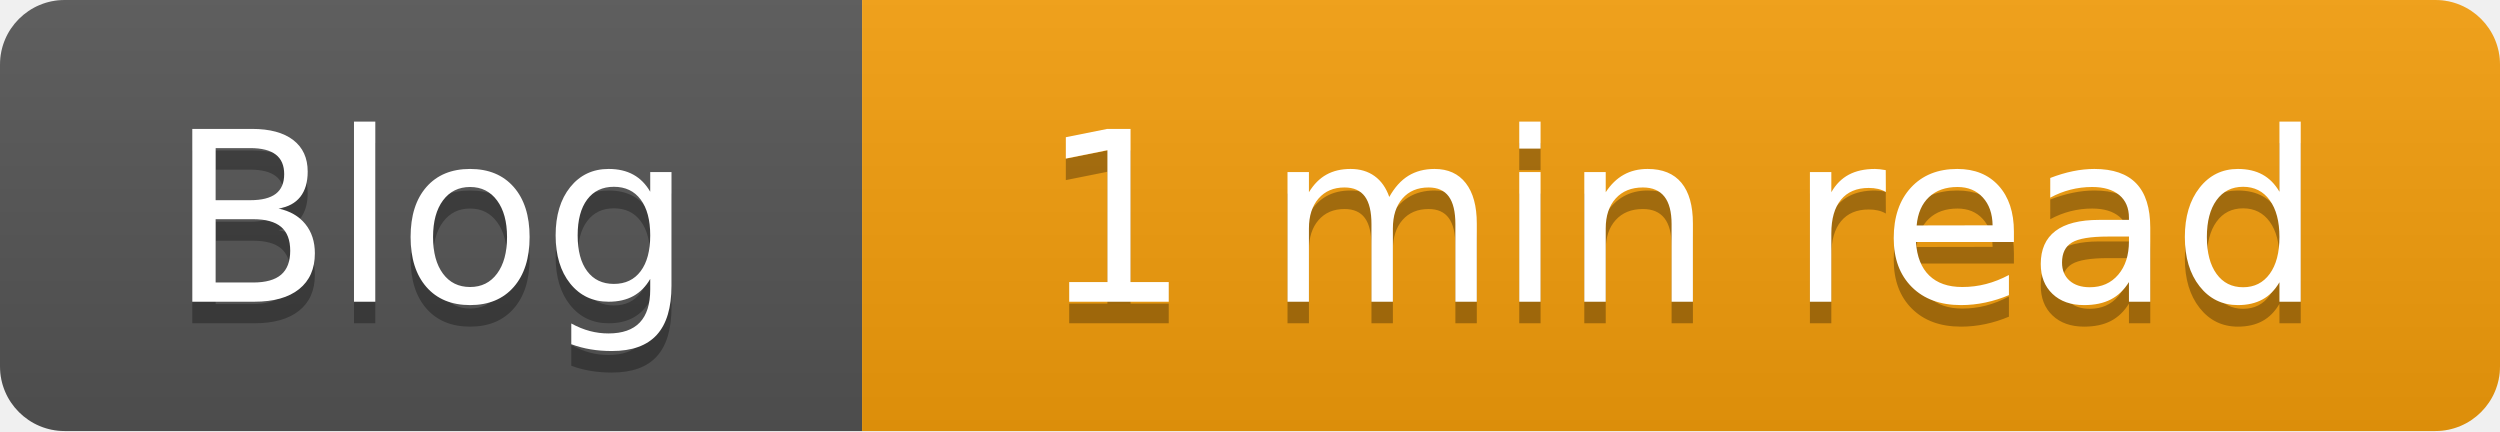
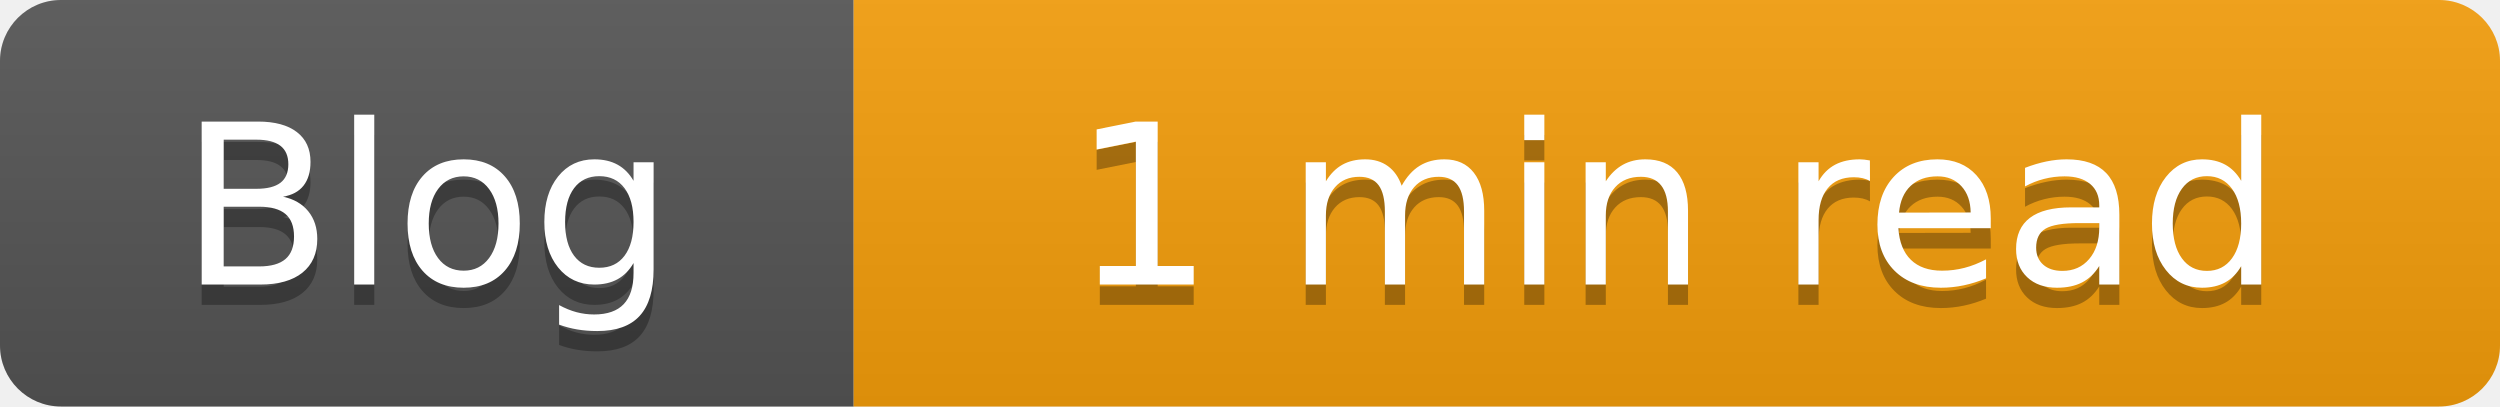
- <svg xmlns="http://www.w3.org/2000/svg" width="116" height="20" role="img" aria-label="Blog: 1 min read">
+ <svg xmlns="http://www.w3.org/2000/svg" width="123" height="20" role="img" aria-label="Blog: 1 min read">
  <linearGradient id="s" x2="0" y2="100%">
    <stop offset="0" stop-color="#bbb" stop-opacity=".1" />
    <stop offset="1" stop-opacity=".1" />
  </linearGradient>
  <clipPath id="r">
-     <rect width="116" height="20" rx="3" fill="#fff" />
+     <rect width="123" height="20" rx="3" fill="#fff" />
  </clipPath>
  <g clip-path="url(#r)">
-     <rect width="40" height="20" fill="#555" />
-     <rect x="40" width="76" height="20" fill="#f59e0b" />
-     <rect width="116" height="20" fill="url(#s)" />
+     <rect width="42" height="20" fill="#555" />
+     <rect x="42" width="81" height="20" fill="#f59e0b" />
+     <rect width="123" height="20" fill="url(#s)" />
  </g>
  <g fill="#fff" text-anchor="middle" font-family="Verdana,Geneva,DejaVu Sans,sans-serif" text-rendering="geometricPrecision" font-size="110">
-     <text aria-hidden="true" x="200" y="150" fill="#010101" fill-opacity=".3" transform="scale(.1)" textLength="280">Blog</text>
-     <text x="200" y="140" transform="scale(.1)" fill="#fff" textLength="280">Blog</text>
-     <text aria-hidden="true" x="780" y="150" fill="#010101" fill-opacity=".3" transform="scale(.1)" textLength="640">1 min read</text>
-     <text x="780" y="140" transform="scale(.1)" fill="#fff" textLength="640">1 min read</text>
+     <text aria-hidden="true" x="210" y="150" fill="#010101" fill-opacity=".3" transform="scale(.1)" textLength="300">Blog</text>
+     <text x="210" y="140" transform="scale(.1)" fill="#fff" textLength="300">Blog</text>
+     <text aria-hidden="true" x="825" y="150" fill="#010101" fill-opacity=".3" transform="scale(.1)" textLength="690">1 min read</text>
+     <text x="825" y="140" transform="scale(.1)" fill="#fff" textLength="690">1 min read</text>
  </g>
</svg>
